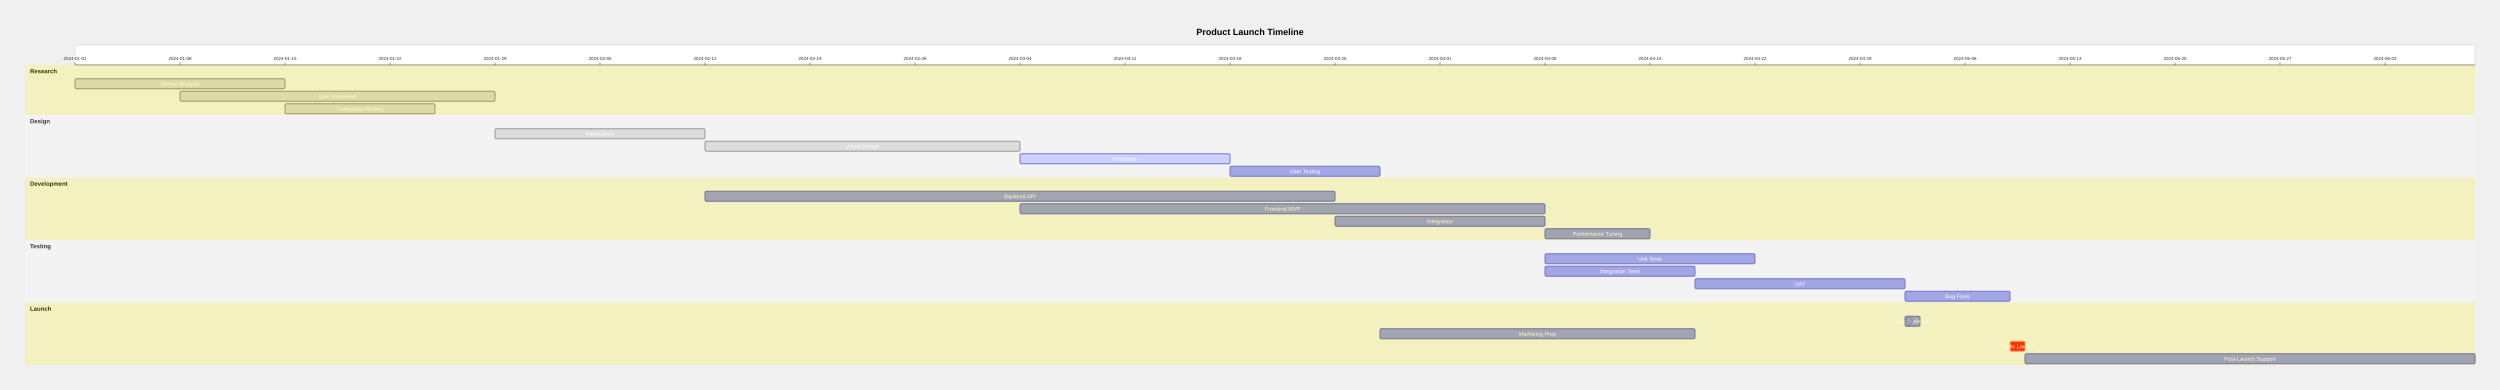
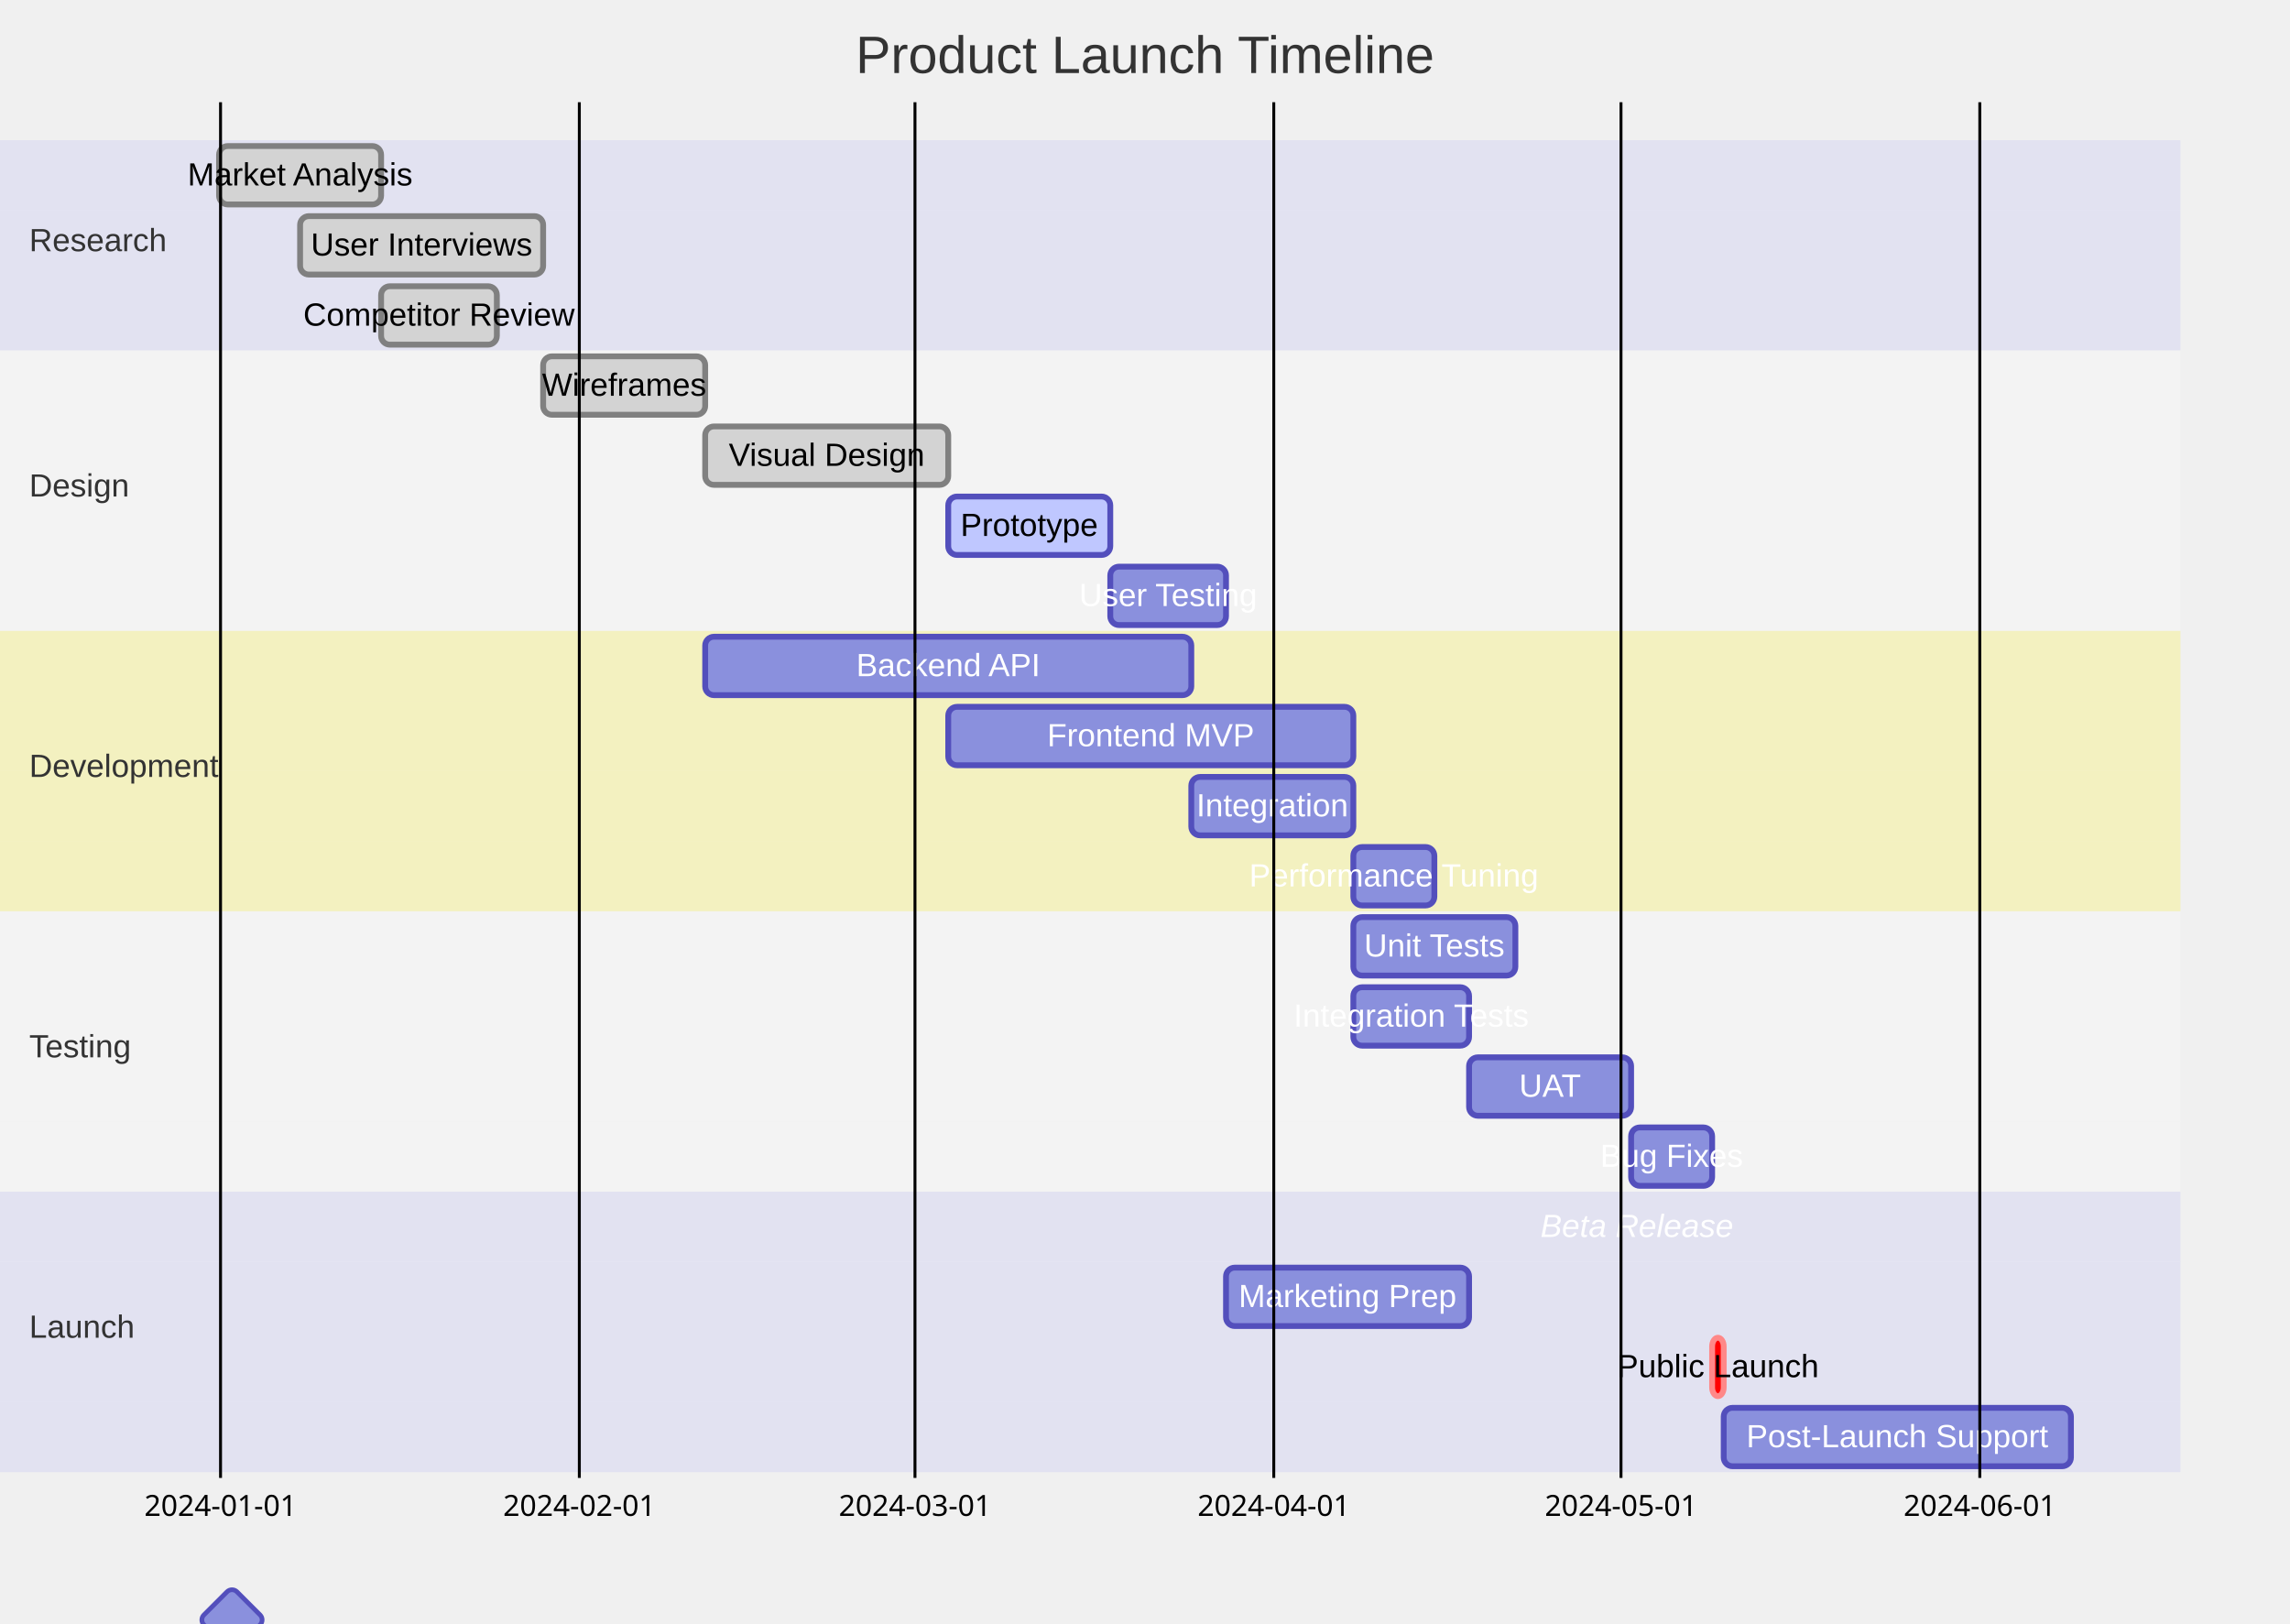
- <svg xmlns="http://www.w3.org/2000/svg" width="5000" height="780" viewBox="0 0 5000 780" class="mermaid">
+ <svg xmlns="http://www.w3.org/2000/svg" width="784" height="556" viewBox="0 0 784 556" class="mermaid">
  <style>

.mermaid {
  font-family: trebuchet ms, verdana, arial, sans-serif;
  font-size: 16px;
}

.node rect,
.node polygon,
.node circle,
.node ellipse,
.node path {
  fill: #ECECFF;
  stroke: #9370DB;
  stroke-width: 1px;
}

.node line {
  stroke: #9370DB;
  stroke-width: 1px;
}

.node .label {
  fill: #333333;
}

.node text {
  fill: #333333;
  font-family: trebuchet ms, verdana, arial, sans-serif;
  font-size: 16px;
}

.edge-path {
  fill: none;
  stroke: #333333;
  stroke-width: 1px;
}

.edge-label {
  fill: #333333;
  font-family: trebuchet ms, verdana, arial, sans-serif;
-   font-size: 12px;
}

.edge-label-bg {
-   fill: #ffffff;
+   fill: rgba(232, 232, 232, 0.8);
}

.subgraph {
  fill: #ffffde;
  stroke: #aaaa33;
  stroke-width: 1px;
}

.subgraph-title {
  fill: #333333;
  font-weight: bold;
}

.cluster rect {
  fill: #ffffde;
  stroke: #aaaa33;
  stroke-width: 1px;
  rx: 5px;
  ry: 5px;
}

.cluster-label {
  fill: #333333;
  font-family: trebuchet ms, verdana, arial, sans-serif;
  font-size: 16px;
  font-weight: bold;
}

marker path {
  fill: #333333;
  stroke: #333333;
}


.titleText {
  text-anchor: middle;
  font-size: 18px;
  fill: #333333;
  font-family: trebuchet ms, verdana, arial, sans-serif;
}

.section {
  stroke: none;
  opacity: 0.2;
}

- .section0, .section2 {
+ .section0 {
+   fill: rgba(102, 102, 255, 0.49);
+ }
+ 
+ .section2 {
  fill: #fff400;
}

.section1, .section3 {
  fill: #ffffff;
+   opacity: 0.2;
}

.sectionTitle {
  text-anchor: start;
  font-family: trebuchet ms, verdana, arial, sans-serif;
-   fill: #333333;
+ }
+ 
+ .sectionTitle0, .sectionTitle1, .sectionTitle2, .sectionTitle3 {
+   fill: #333333;
+ }
+ 
+ .grid .tick {
+   stroke: lightgrey;
+   opacity: 0.8;
+   shape-rendering: crispEdges;
+ }
+ 
+ .grid .tick text {
+   font-family: trebuchet ms, verdana, arial, sans-serif;
+   fill: #333333;
+ }
+ 
+ .grid path {
+   stroke-width: 0;
+ }
+ 
+ .today {
+   fill: none;
+   stroke: red;
+   stroke-width: 2px;
}

.task {
  stroke-width: 2;
+ }
+ 
+ .taskText {
+   text-anchor: middle;
+   font-family: trebuchet ms, verdana, arial, sans-serif;
+ }
+ 
+ .taskTextOutsideRight {
+   fill: black;
+   text-anchor: start;
+   font-family: trebuchet ms, verdana, arial, sans-serif;
+ }
+ 
+ .taskTextOutsideLeft {
+   fill: black;
+   text-anchor: end;
+ }
+ 
+ .taskText0, .taskText1, .taskText2, .taskText3 {
+   fill: #ffffff;
}

.task0, .task1, .task2, .task3 {
  fill: #8a90dd;
  stroke: #534fbc;
}

- .taskText {
-   text-anchor: middle;
-   font-family: trebuchet ms, verdana, arial, sans-serif;
- }
- 
- .taskText0, .taskText1, .taskText2, .taskText3 {
-   fill: #ffffff;
+ .taskTextOutside0, .taskTextOutside2 {
+   fill: black;
+ }
+ 
+ .taskTextOutside1, .taskTextOutside3 {
+   fill: black;
}

.active0, .active1, .active2, .active3 {
  fill: #bfc7ff;
  stroke: #534fbc;
}

.activeText0, .activeText1, .activeText2, .activeText3 {
  fill: #000000 !important;
}

.done0, .done1, .done2, .done3 {
-   fill: #d3d3d3;
-   stroke: #808080;
+   stroke: grey;
+   fill: lightgrey;
  stroke-width: 2;
}

.doneText0, .doneText1, .doneText2, .doneText3 {
  fill: #000000 !important;
}

.crit0, .crit1, .crit2, .crit3 {
-   fill: #ff0000;
  stroke: #ff8888;
+   fill: red;
+   stroke-width: 2;
+ }
+ 
+ .activeCrit0, .activeCrit1, .activeCrit2, .activeCrit3 {
+   stroke: #ff8888;
+   fill: #bfc7ff;
+   stroke-width: 2;
+ }
+ 
+ .doneCrit0, .doneCrit1, .doneCrit2, .doneCrit3 {
+   stroke: #ff8888;
+   fill: lightgrey;
  stroke-width: 2;
}

.milestone {
-   fill: #8a90dd;
-   stroke: #534fbc;
- }
- 
- .grid .tick {
-   stroke: #d3d3d3;
-   opacity: 0.8;
-   shape-rendering: crispEdges;
- }
- 
- .tick-mark {
-   stroke: #333333;
-   stroke-width: 1;
- }
- 
- .grid path {
-   stroke-width: 0;
- }
- 
- .timeline-bg {
-   fill: #ffffff;
-   stroke: #d3d3d3;
-   stroke-width: 1;
- }
- 
- .axis-line {
-   stroke: #333333;
-   stroke-width: 1;
- }
- 
- .axis-label {
-   fill: #333333;
- }
- 
- .today-line {
-   stroke: #ff0000;
-   stroke-width: 2;
+   transform: rotate(45deg) scale(0.8,0.8);
+ }
+ 
+ .milestoneText {
+   font-style: italic;
+ }
+ 
+ .doneCritText0, .doneCritText1, .doneCritText2, .doneCritText3 {
+   fill: #000000 !important;
+ }
+ 
+ .activeCritText0, .activeCritText1, .activeCritText2, .activeCritText3 {
+   fill: #000000 !important;
+ }
+ 
+ .critText0, .critText1, .critText2, .critText3 {
+   fill: #000000;
}

  </style>
  <g class="root">
    <g class="clusters">

    </g>
    <g class="edgePaths">

    </g>
    <g class="edgeLabels">

    </g>
    <g class="nodes">

    </g>
-     <text x="2500" y="70" class="gantt-title" text-anchor="middle" font-size="18" font-weight="bold">Product Launch Timeline</text>
-     <g class="timeline-axis">
-       <rect x="150" y="90" width="4800" height="40" class="timeline-bg" />
-       <line x1="150" y1="130" x2="4950" y2="130" class="axis-line" />
-       <line x1="150" y1="125" x2="150" y2="130" class="tick-mark" />
-       <text x="150" y="120" class="axis-label" text-anchor="middle" font-size="9">2024-01-01</text>
-       <line x1="360" y1="125" x2="360" y2="130" class="tick-mark" />
-       <text x="360" y="120" class="axis-label" text-anchor="middle" font-size="9">2024-01-08</text>
-       <line x1="570" y1="125" x2="570" y2="130" class="tick-mark" />
-       <text x="570" y="120" class="axis-label" font-size="9" text-anchor="middle">2024-01-15</text>
-       <line x1="780" y1="125" x2="780" y2="130" class="tick-mark" />
-       <text x="780" y="120" class="axis-label" font-size="9" text-anchor="middle">2024-01-22</text>
-       <line x1="990" y1="125" x2="990" y2="130" class="tick-mark" />
-       <text x="990" y="120" class="axis-label" text-anchor="middle" font-size="9">2024-01-29</text>
-       <line x1="1200" y1="125" x2="1200" y2="130" class="tick-mark" />
-       <text x="1200" y="120" class="axis-label" text-anchor="middle" font-size="9">2024-02-05</text>
-       <line x1="1410" y1="125" x2="1410" y2="130" class="tick-mark" />
-       <text x="1410" y="120" class="axis-label" text-anchor="middle" font-size="9">2024-02-12</text>
-       <line x1="1620" y1="125" x2="1620" y2="130" class="tick-mark" />
-       <text x="1620" y="120" class="axis-label" text-anchor="middle" font-size="9">2024-02-19</text>
-       <line x1="1830" y1="125" x2="1830" y2="130" class="tick-mark" />
-       <text x="1830" y="120" class="axis-label" text-anchor="middle" font-size="9">2024-02-26</text>
-       <line x1="2040" y1="125" x2="2040" y2="130" class="tick-mark" />
-       <text x="2040" y="120" class="axis-label" font-size="9" text-anchor="middle">2024-03-04</text>
-       <line x1="2250" y1="125" x2="2250" y2="130" class="tick-mark" />
-       <text x="2250" y="120" class="axis-label" text-anchor="middle" font-size="9">2024-03-11</text>
-       <line x1="2460" y1="125" x2="2460" y2="130" class="tick-mark" />
-       <text x="2460" y="120" class="axis-label" text-anchor="middle" font-size="9">2024-03-18</text>
-       <line x1="2670" y1="125" x2="2670" y2="130" class="tick-mark" />
-       <text x="2670" y="120" class="axis-label" font-size="9" text-anchor="middle">2024-03-25</text>
-       <line x1="2880" y1="125" x2="2880" y2="130" class="tick-mark" />
-       <text x="2880" y="120" class="axis-label" text-anchor="middle" font-size="9">2024-04-01</text>
-       <line x1="3090" y1="125" x2="3090" y2="130" class="tick-mark" />
-       <text x="3090" y="120" class="axis-label" text-anchor="middle" font-size="9">2024-04-08</text>
-       <line x1="3300" y1="125" x2="3300" y2="130" class="tick-mark" />
-       <text x="3300" y="120" class="axis-label" text-anchor="middle" font-size="9">2024-04-15</text>
-       <line x1="3510" y1="125" x2="3510" y2="130" class="tick-mark" />
-       <text x="3510" y="120" class="axis-label" text-anchor="middle" font-size="9">2024-04-22</text>
-       <line x1="3720" y1="125" x2="3720" y2="130" class="tick-mark" />
-       <text x="3720" y="120" class="axis-label" font-size="9" text-anchor="middle">2024-04-29</text>
-       <line x1="3930" y1="125" x2="3930" y2="130" class="tick-mark" />
-       <text x="3930" y="120" class="axis-label" text-anchor="middle" font-size="9">2024-05-06</text>
-       <line x1="4140" y1="125" x2="4140" y2="130" class="tick-mark" />
-       <text x="4140" y="120" class="axis-label" text-anchor="middle" font-size="9">2024-05-13</text>
-       <line x1="4350" y1="125" x2="4350" y2="130" class="tick-mark" />
-       <text x="4350" y="120" class="axis-label" text-anchor="middle" font-size="9">2024-05-20</text>
-       <line x1="4560" y1="125" x2="4560" y2="130" class="tick-mark" />
-       <text x="4560" y="120" class="axis-label" text-anchor="middle" font-size="9">2024-05-27</text>
-       <line x1="4770" y1="125" x2="4770" y2="130" class="tick-mark" />
-       <text x="4770" y="120" class="axis-label" text-anchor="middle" font-size="9">2024-06-03</text>
-       <g class="grid">
-         <line x1="150" y1="130" x2="150" y2="730" class="tick" />
-         <line x1="360" y1="130" x2="360" y2="730" class="tick" />
-         <line x1="570" y1="130" x2="570" y2="730" class="tick" />
-         <line x1="780" y1="130" x2="780" y2="730" class="tick" />
-         <line x1="990" y1="130" x2="990" y2="730" class="tick" />
-         <line x1="1200" y1="130" x2="1200" y2="730" class="tick" />
-         <line x1="1410" y1="130" x2="1410" y2="730" class="tick" />
-         <line x1="1620" y1="130" x2="1620" y2="730" class="tick" />
-         <line x1="1830" y1="130" x2="1830" y2="730" class="tick" />
-         <line x1="2040" y1="130" x2="2040" y2="730" class="tick" />
-         <line x1="2250" y1="130" x2="2250" y2="730" class="tick" />
-         <line x1="2460" y1="130" x2="2460" y2="730" class="tick" />
-         <line x1="2670" y1="130" x2="2670" y2="730" class="tick" />
-         <line x1="2880" y1="130" x2="2880" y2="730" class="tick" />
-         <line x1="3090" y1="130" x2="3090" y2="730" class="tick" />
-         <line x1="3300" y1="130" x2="3300" y2="730" class="tick" />
-         <line x1="3510" y1="130" x2="3510" y2="730" class="tick" />
-         <line x1="3720" y1="130" x2="3720" y2="730" class="tick" />
-         <line x1="3930" y1="130" x2="3930" y2="730" class="tick" />
-         <line x1="4140" y1="130" x2="4140" y2="730" class="tick" />
-         <line x1="4350" y1="130" x2="4350" y2="730" class="tick" />
-         <line x1="4560" y1="130" x2="4560" y2="730" class="tick" />
-         <line x1="4770" y1="130" x2="4770" y2="730" class="tick" />
-       </g>
-     </g>
-     <text x="60" y="146.5" class="section-label" text-anchor="start" font-size="12" font-weight="bold">Research</text>
-     <rect x="150" y="157.5" width="420" height="20" rx="3" ry="3" class="task task-bar done done1" />
-     <text x="360" y="171.5" class="taskText taskText1" font-size="11" text-anchor="middle">Market Analysis</text>
-     <rect x="360" y="182.5" width="630" height="20" rx="3" ry="3" class="task task-bar done done1" />
-     <text x="675" y="196.5" class="taskText taskText1" text-anchor="middle" font-size="11">User Interviews</text>
-     <rect x="570" y="207.5" width="300" height="20" rx="3" ry="3" class="task task-bar done done1" />
-     <text x="720" y="221.5" class="taskText taskText1" font-size="11" text-anchor="middle">Competitor Review</text>
-     <rect x="50" y="130" width="4900" height="100" class="section section0" />
-     <text x="60" y="246.5" class="section-label" font-size="12" text-anchor="start" font-weight="bold">Design</text>
-     <rect x="990" y="257.5" width="420" height="20" rx="3" ry="3" class="task task-bar done done2" />
-     <text x="1200" y="271.5" class="taskText taskText2" text-anchor="middle" font-size="11">Wireframes</text>
-     <rect x="1410" y="282.5" width="630" height="20" rx="3" ry="3" class="task task-bar done done2" />
-     <text x="1725" y="296.5" class="taskText taskText2" text-anchor="middle" font-size="11">Visual Design</text>
-     <rect x="2040" y="307.5" width="420" height="20" rx="3" ry="3" class="task task-bar active active2" />
-     <text x="2250" y="321.5" class="taskText taskText2" text-anchor="middle" font-size="11">Prototype</text>
-     <rect x="2460" y="332.5" width="300" height="20" rx="3" ry="3" class="task task-bar task2" />
-     <text x="2610" y="346.5" class="taskText taskText2" text-anchor="middle" font-size="11">User Testing</text>
-     <rect x="50" y="230" width="4900" height="125" class="section section1" />
-     <text x="60" y="371.5" class="section-label" text-anchor="start" font-size="12" font-weight="bold">Development</text>
-     <rect x="1410" y="382.5" width="1260" height="20" rx="3" ry="3" class="task task-bar task3" />
-     <text x="2040" y="396.5" class="taskText taskText3" text-anchor="middle" font-size="11">Backend API</text>
-     <rect x="2040" y="407.5" width="1050" height="20" rx="3" ry="3" class="task task-bar task3" />
-     <text x="2565" y="421.5" class="taskText taskText3" text-anchor="middle" font-size="11">Frontend MVP</text>
-     <rect x="2670" y="432.5" width="420" height="20" rx="3" ry="3" class="task task-bar task3" />
-     <text x="2880" y="446.5" class="taskText taskText3" font-size="11" text-anchor="middle">Integration</text>
-     <rect x="3090" y="457.5" width="210" height="20" rx="3" ry="3" class="task task-bar task3" />
-     <text x="3195" y="471.5" class="taskText taskText3" text-anchor="middle" font-size="11">Performance Tuning</text>
-     <rect x="50" y="355" width="4900" height="125" class="section section2" />
-     <text x="60" y="496.5" class="section-label" text-anchor="start" font-weight="bold" font-size="12">Testing</text>
-     <rect x="3090" y="507.5" width="420" height="20" rx="3" ry="3" class="task task-bar task0" />
-     <text x="3300" y="521.5" class="taskText taskText0" font-size="11" text-anchor="middle">Unit Tests</text>
-     <rect x="3090" y="532.5" width="300" height="20" rx="3" ry="3" class="task task-bar task0" />
-     <text x="3240" y="546.5" class="taskText taskText0" font-size="11" text-anchor="middle">Integration Tests</text>
-     <rect x="3390" y="557.5" width="420" height="20" rx="3" ry="3" class="task task-bar task0" />
-     <text x="3600" y="571.5" class="taskText taskText0" text-anchor="middle" font-size="11">UAT</text>
-     <rect x="3810" y="582.5" width="210" height="20" rx="3" ry="3" class="task task-bar task0" />
-     <text x="3915" y="596.5" class="taskText taskText0" font-size="11" text-anchor="middle">Bug Fixes</text>
-     <rect x="50" y="480" width="4900" height="125" class="section section3" />
-     <text x="60" y="621.5" class="section-label" font-size="12" text-anchor="start" font-weight="bold">Launch</text>
-     <rect x="3810" y="632.5" width="30" height="20" rx="3" ry="3" class="task task-bar task1" />
-     <text x="3825" y="646.5" class="taskText taskText1" font-size="11" text-anchor="middle">Beta Release</text>
-     <polygon points="3810,642.5 3818,632.5 3826,642.5 3818,652.5" class="milestone" />
-     <rect x="2760" y="657.5" width="630" height="20" rx="3" ry="3" class="task task-bar task1" />
-     <text x="3075" y="671.5" class="taskText taskText1" font-size="11" text-anchor="middle">Marketing Prep</text>
-     <rect x="4020" y="682.5" width="30" height="20" rx="3" ry="3" class="task task-bar crit crit1" />
-     <text x="4035" y="696.5" class="taskText taskText1" text-anchor="middle" font-size="11">Public Launch</text>
-     <rect x="4050" y="707.5" width="900" height="20" rx="3" ry="3" class="task task-bar task1" />
-     <text x="4500" y="721.5" class="taskText taskText1" text-anchor="middle" font-size="11">Post-Launch Support</text>
-     <rect x="50" y="605" width="4900" height="125" class="section section0" />
+     <text x="392" y="25" class="titleText" text-anchor="middle">Product Launch Timeline</text>
+     <rect x="0" y="48" width="746.5" height="24" class="section section0" />
+     <rect x="0" y="72" width="746.5" height="24" class="section section0" />
+     <rect x="0" y="96" width="746.5" height="24" class="section section0" />
+     <rect x="0" y="120" width="746.5" height="24" class="section section1" />
+     <rect x="0" y="144" width="746.5" height="24" class="section section1" />
+     <rect x="0" y="168" width="746.5" height="24" class="section section1" />
+     <rect x="0" y="192" width="746.5" height="24" class="section section1" />
+     <rect x="0" y="216" width="746.5" height="24" class="section section2" />
+     <rect x="0" y="240" width="746.5" height="24" class="section section2" />
+     <rect x="0" y="264" width="746.5" height="24" class="section section2" />
+     <rect x="0" y="288" width="746.5" height="24" class="section section2" />
+     <rect x="0" y="312" width="746.5" height="24" class="section section3" />
+     <rect x="0" y="336" width="746.5" height="24" class="section section3" />
+     <rect x="0" y="360" width="746.5" height="24" class="section section3" />
+     <rect x="0" y="384" width="746.5" height="24" class="section section3" />
+     <rect x="0" y="408" width="746.5" height="24" class="section section0" />
+     <rect x="0" y="432" width="746.5" height="24" class="section section0" />
+     <rect x="0" y="456" width="746.5" height="24" class="section section0" />
+     <rect x="0" y="480" width="746.5" height="24" class="section section0" />
+     <rect x="75" y="50" width="55.475" height="20" rx="3" ry="3" class="task done0" id="research1" />
+     <text x="102.737" y="63.5" class="taskText taskText0 doneText0" font-size="11" id="research1-text">Market Analysis</text>
+     <rect x="102.737" y="74" width="83.212" height="20" rx="3" ry="3" class="task done0" id="research2" />
+     <text x="144.344" y="87.5" class="taskText taskText0 doneText0" font-size="11" id="research2-text">User Interviews</text>
+     <rect x="130.475" y="98" width="39.625" height="20" rx="3" ry="3" class="task done0" id="research3" />
+     <text x="150.287" y="111.5" class="taskText taskText0 doneText0" font-size="11" id="research3-text">Competitor Review</text>
+     <rect x="185.95" y="122" width="55.475" height="20" rx="3" ry="3" class="task done1" id="design1" />
+     <text x="213.688" y="135.5" class="taskText taskText1 doneText1" font-size="11" id="design1-text">Wireframes</text>
+     <rect x="241.425" y="146" width="83.212" height="20" rx="3" ry="3" class="task done1" id="design2" />
+     <text x="283.031" y="159.5" class="taskText taskText1 doneText1" id="design2-text" font-size="11">Visual Design</text>
+     <rect x="324.637" y="170" width="55.475" height="20" rx="3" ry="3" class="task active1" id="design3" />
+     <text x="352.375" y="183.5" class="taskText taskText1 activeText1" id="design3-text" font-size="11">Prototype</text>
+     <rect x="380.113" y="194" width="39.625" height="20" rx="3" ry="3" class="task task1" id="design4" />
+     <text x="399.925" y="207.5" class="taskText taskText1" font-size="11" id="design4-text">User Testing</text>
+     <rect x="241.425" y="218" width="166.425" height="20" rx="3" ry="3" class="task task2" id="dev1" />
+     <text x="324.637" y="231.5" class="taskText taskText2" font-size="11" id="dev1-text">Backend API</text>
+     <rect x="324.637" y="242" width="138.688" height="20" rx="3" ry="3" class="task task2" id="dev2" />
+     <text x="393.981" y="255.5" class="taskText taskText2" font-size="11" id="dev2-text">Frontend MVP</text>
+     <rect x="407.85" y="266" width="55.475" height="20" rx="3" ry="3" class="task task2" id="dev3" />
+     <text x="435.587" y="279.5" class="taskText taskText2" font-size="11" id="dev3-text">Integration</text>
+     <rect x="463.325" y="290" width="27.738" height="20" rx="3" ry="3" class="task task2" id="dev4" />
+     <text x="477.194" y="303.5" class="taskText taskText2" id="dev4-text" font-size="11">Performance Tuning</text>
+     <rect x="463.325" y="314" width="55.475" height="20" rx="3" ry="3" class="task task3" id="test1" />
+     <text x="491.062" y="327.5" class="taskText taskText3" id="test1-text" font-size="11">Unit Tests</text>
+     <rect x="463.325" y="338" width="39.625" height="20" rx="3" ry="3" class="task task3" id="test2" />
+     <text x="483.137" y="351.5" class="taskText taskText3" font-size="11" id="test2-text">Integration Tests</text>
+     <rect x="502.95" y="362" width="55.475" height="20" rx="3" ry="3" class="task task3" id="test3" />
+     <text x="530.688" y="375.5" class="taskText taskText3" id="test3-text" font-size="11">UAT</text>
+     <rect x="558.425" y="386" width="27.738" height="20" rx="3" ry="3" class="task task3" id="test4" />
+     <text x="572.294" y="399.5" class="taskText taskText3" font-size="11" id="test4-text">Bug Fixes</text>
+     <rect x="550.406" y="410" width="20" height="20" rx="3" ry="3" class="task task0 milestone " id="launch1" />
+     <text x="560.406" y="423.5" class="taskText taskText0 milestoneText" font-size="11" id="launch1-text">Beta Release</text>
+     <rect x="419.738" y="434" width="83.212" height="20" rx="3" ry="3" class="task task0" id="launch2" />
+     <text x="461.344" y="447.5" class="taskText taskText0" font-size="11" id="launch2-text">Marketing Prep</text>
+     <rect x="586.162" y="458" width="3.962" height="20" rx="3" ry="3" class="task crit0" id="launch3" />
+     <text x="588.144" y="471.5" class="taskText taskText0 critText0" font-size="11" id="launch3-text">Public Launch</text>
+     <rect x="590.125" y="482" width="118.875" height="20" rx="3" ry="3" class="task task0" id="launch4" />
+     <text x="649.562" y="495.5" class="taskText taskText0" font-size="11" id="launch4-text">Post-Launch Support</text>
+     <text x="10" y="86" class="sectionTitle sectionTitle0" font-size="11">Research</text>
+     <text x="10" y="170" class="sectionTitle sectionTitle1" font-size="11">Design</text>
+     <text x="10" y="266" class="sectionTitle sectionTitle2" font-size="11">Development</text>
+     <text x="10" y="362" class="sectionTitle sectionTitle3" font-size="11">Testing</text>
+     <text x="10" y="458" class="sectionTitle sectionTitle0" font-size="11">Launch</text>
+     <g class="grid" font-family="sans-serif" text-anchor="middle" fill="none" transform="translate(75, 506)" font-size="10">
+       <path d="M0.5,-471V0.5H635V-471" class="domain" stroke="currentColor" />
+       <line x1="0.5" y1="0" x2="0.5" y2="-471" stroke="currentColor" />
+       <text x="0.5" y="3" fill="#000" dy="1em" stroke="none" font-size="10" style="text-anchor: middle;">2024-01-01</text>
+       <line x1="123.337" y1="0" x2="123.337" y2="-471" stroke="currentColor" />
+       <text x="123.337" y="3" style="text-anchor: middle;" dy="1em" stroke="none" font-size="10" fill="#000">2024-02-01</text>
+       <line x1="238.25" y1="0" x2="238.25" y2="-471" stroke="currentColor" />
+       <text x="238.25" y="3" fill="#000" font-size="10" dy="1em" stroke="none" style="text-anchor: middle;">2024-03-01</text>
+       <line x1="361.087" y1="0" x2="361.087" y2="-471" stroke="currentColor" />
+       <text x="361.087" y="3" fill="#000" style="text-anchor: middle;" stroke="none" font-size="10" dy="1em">2024-04-01</text>
+       <line x1="479.962" y1="0" x2="479.962" y2="-471" stroke="currentColor" />
+       <text x="479.962" y="3" font-size="10" stroke="none" fill="#000" dy="1em" style="text-anchor: middle;">2024-05-01</text>
+       <line x1="602.8" y1="0" x2="602.8" y2="-471" stroke="currentColor" />
+       <text x="602.8" y="3" dy="1em" stroke="none" style="text-anchor: middle;" fill="#000" font-size="10">2024-06-01</text>
+     </g>
  </g>
</svg>
